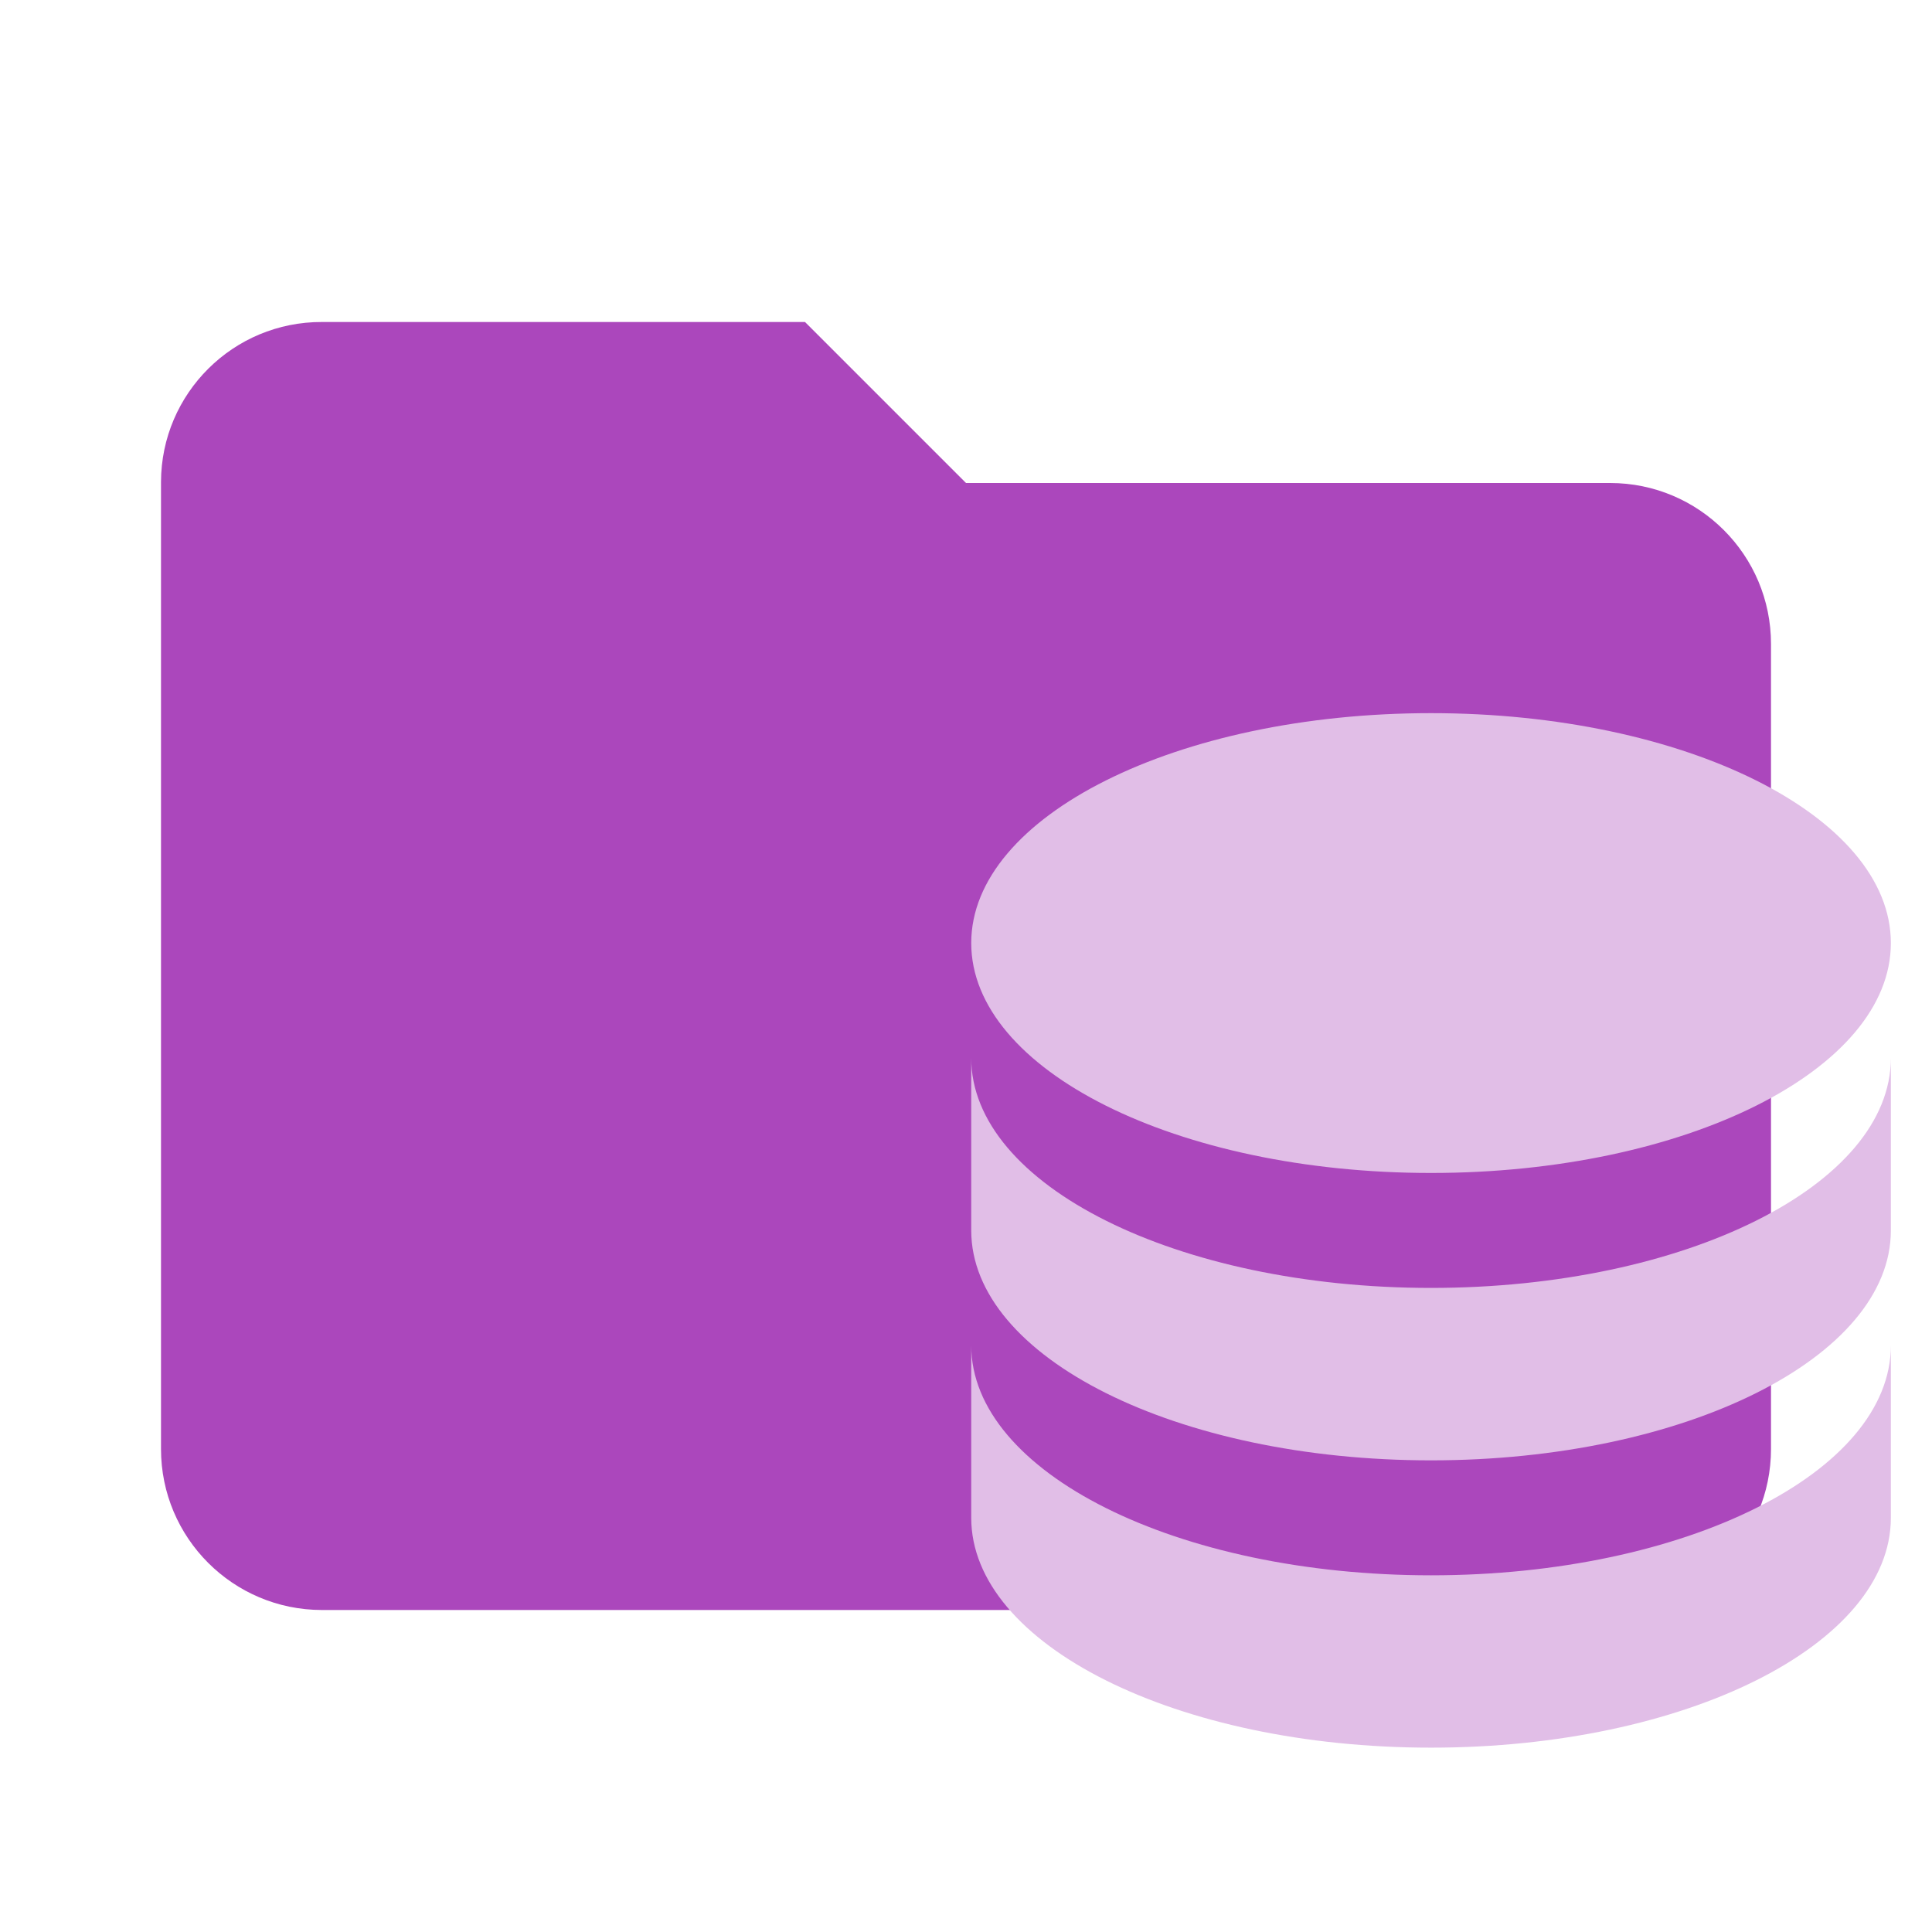
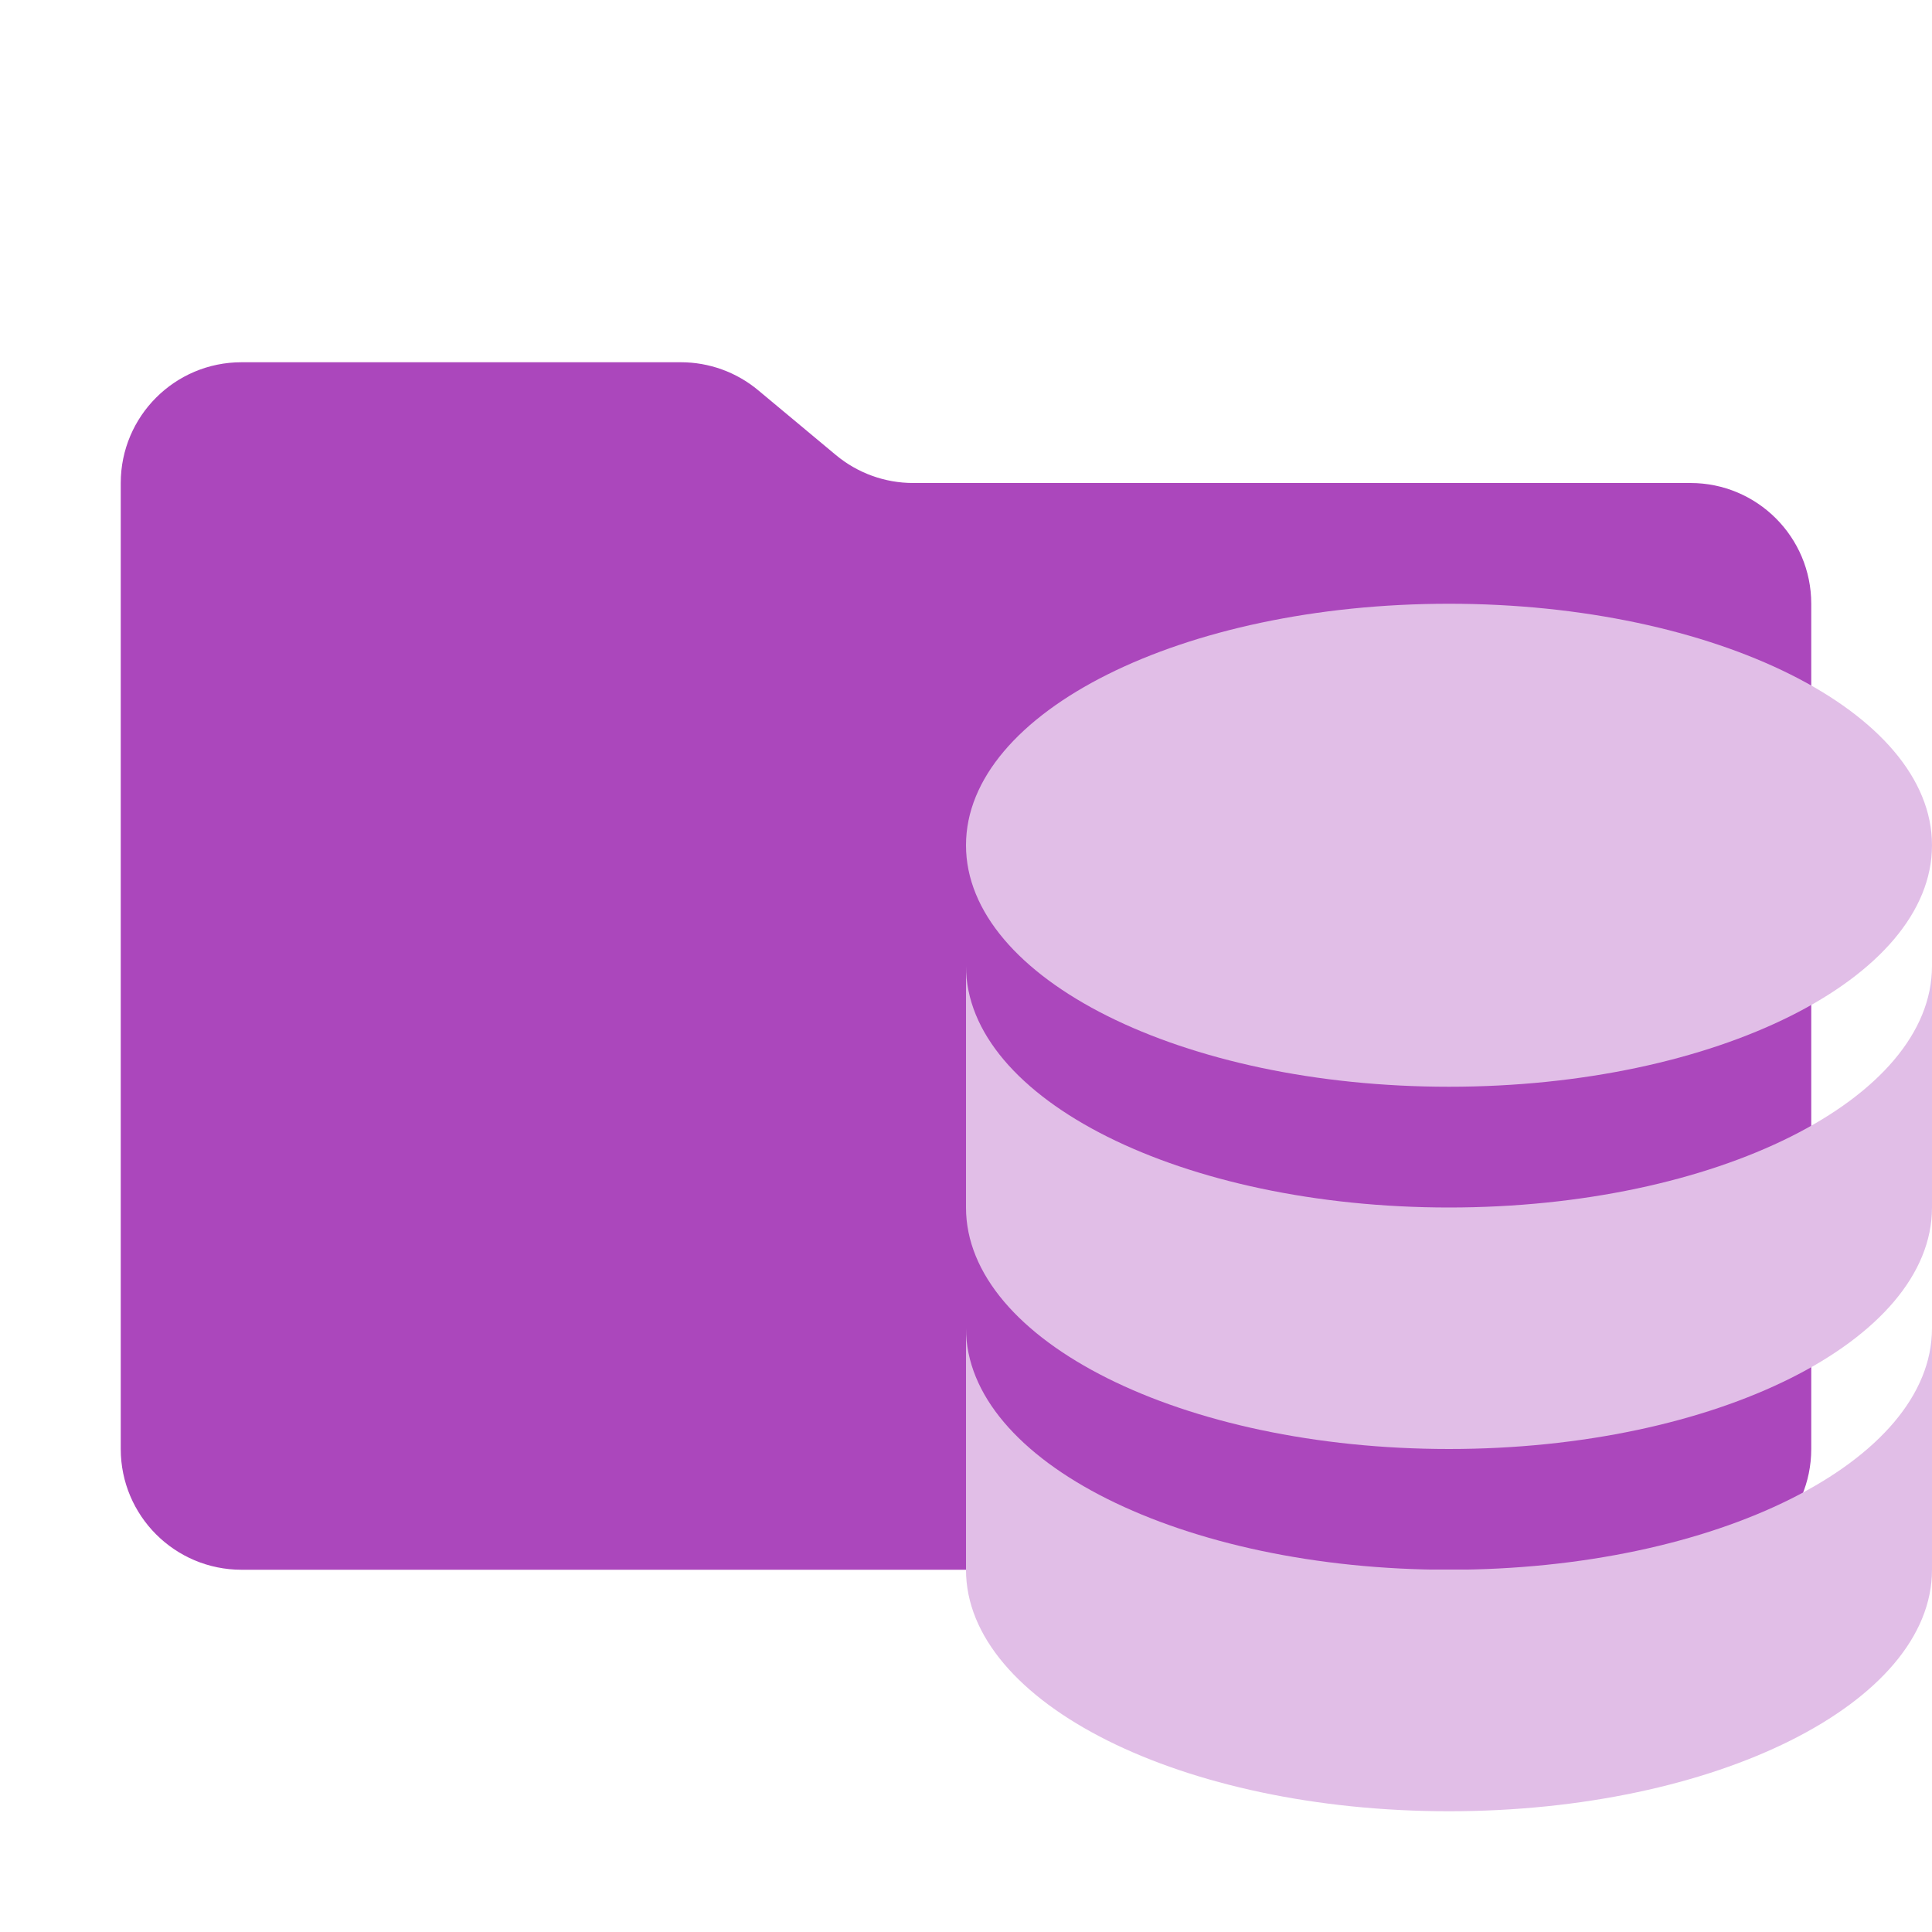
- <svg xmlns="http://www.w3.org/2000/svg" viewBox="0 0 24 24">
-   <defs>
-     <style>
-       .a {
-         fill: #ab47bc;
-       }
- 
-       .b {
-         fill: #e1bee7;
-         fill-rule: evenodd;
-       }
-     </style>
-   </defs>
-   <path class="a" d="M10,4H4A1.993,1.993,0,0,0,2,5.986Q2,5.993,2,6V18a2,2,0,0,0,2,2H20a2,2,0,0,0,2-2V8a1.999,1.999,0,0,0-1.999-2H12Z" />
-   <path class="b" d="M17.777,8.859c-3.156,0-5.712,1.278-5.712,2.856s2.556,2.856,5.712,2.856,5.712-1.278,5.712-2.856-2.556-2.856-5.712-2.856m-5.712,4.284v2.142c0,1.578,2.556,2.856,5.712,2.856s5.712-1.278,5.712-2.856V13.143c0,1.578-2.556,2.856-5.712,2.856s-5.712-1.278-5.712-2.856m0,3.57v2.142c0,1.577,2.556,2.855,5.712,2.855s5.712-1.278,5.712-2.856V16.713c0,1.578-2.556,2.856-5.712,2.856S12.065,18.291,12.065,16.713Z" />
+ <svg xmlns="http://www.w3.org/2000/svg" viewBox="0 0 32 32">
+   <path d="M13.844,7.536l-1.287-1.073A2,2,0,0,0,11.276,6H4A2,2,0,0,0,2,8V24a2,2,0,0,0,2,2H28a2,2,0,0,0,2-2V10a2,2,0,0,0-2-2H15.124A2,2,0,0,1,13.844,7.536Z" style="fill: #ab47bc" />
+   <g>
+     <ellipse cx="24" cy="14" rx="8" ry="4" style="fill: #e1bee7" />
+     <path d="M24,26c-4.418,0-8-1.791-8-4v4c0,2.209,3.582,4,8,4s8-1.791,8-4V22C32,24.209,28.418,26,24,26Z" style="fill: #e1bee7;fill-rule: evenodd" />
+     <path d="M24,20c-4.418,0-8-1.791-8-4v4c0,2.209,3.582,4,8,4s8-1.791,8-4V16C32,18.209,28.418,20,24,20Z" style="fill: #e1bee7;fill-rule: evenodd" />
+   </g>
</svg>
